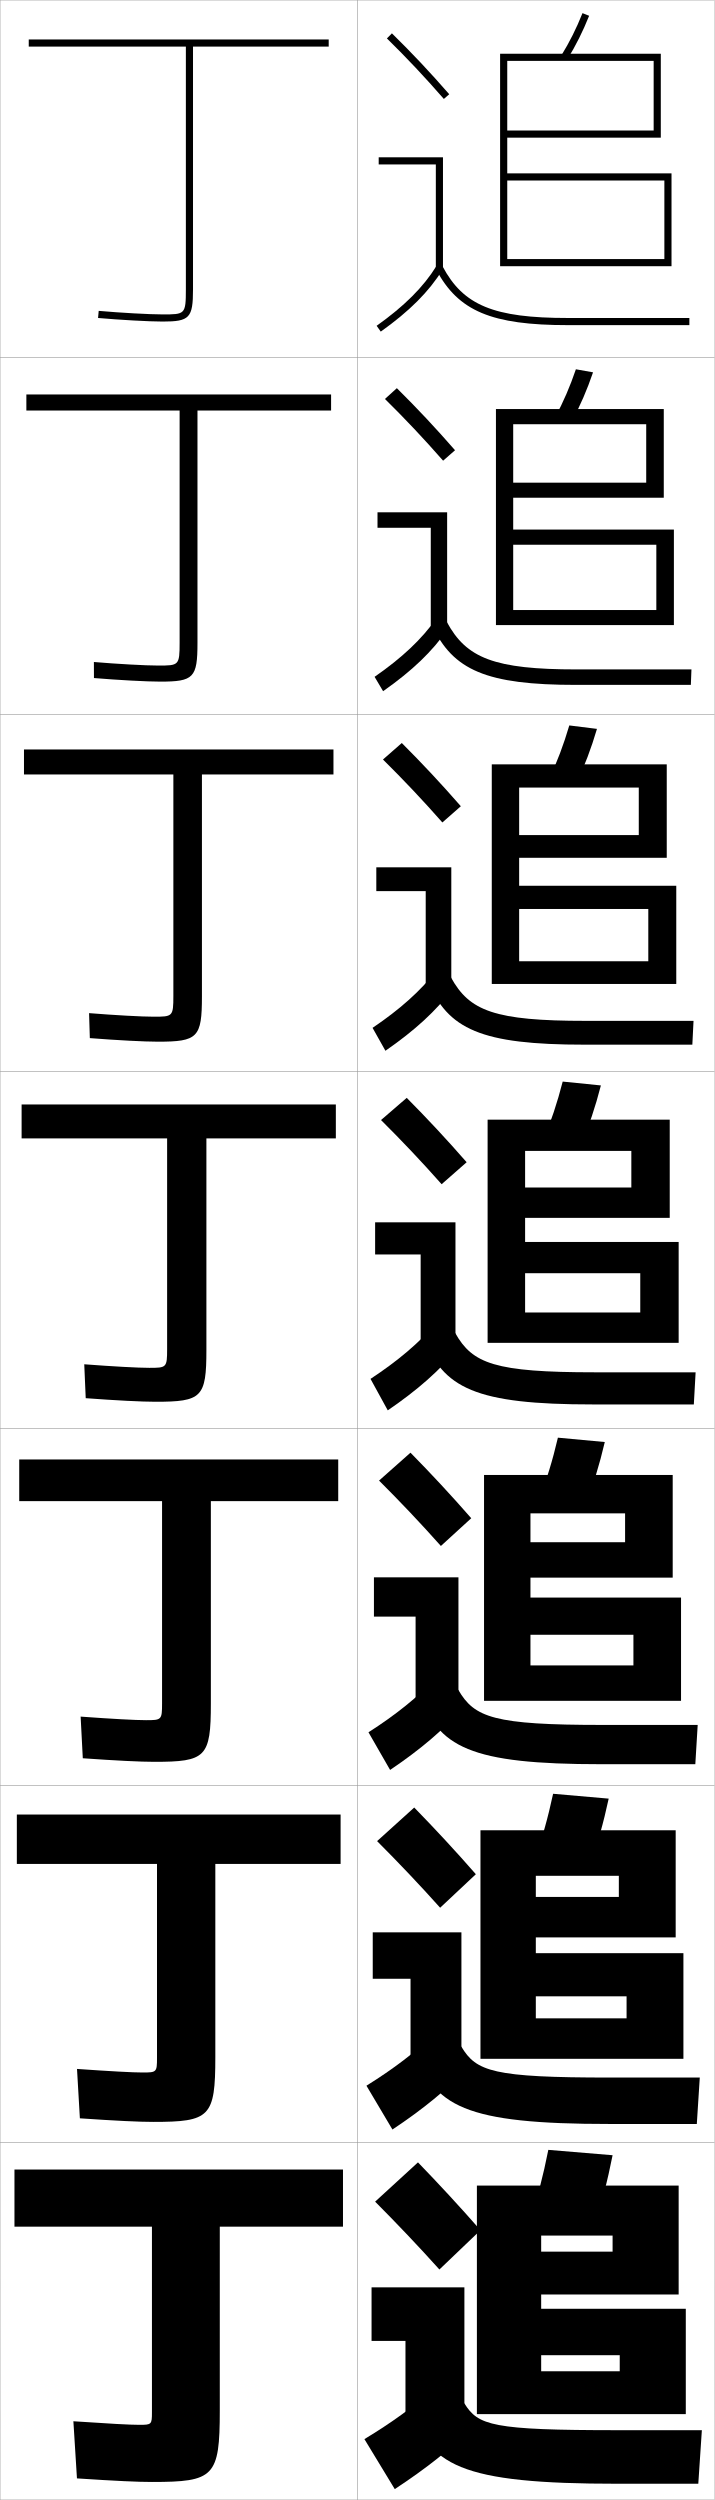
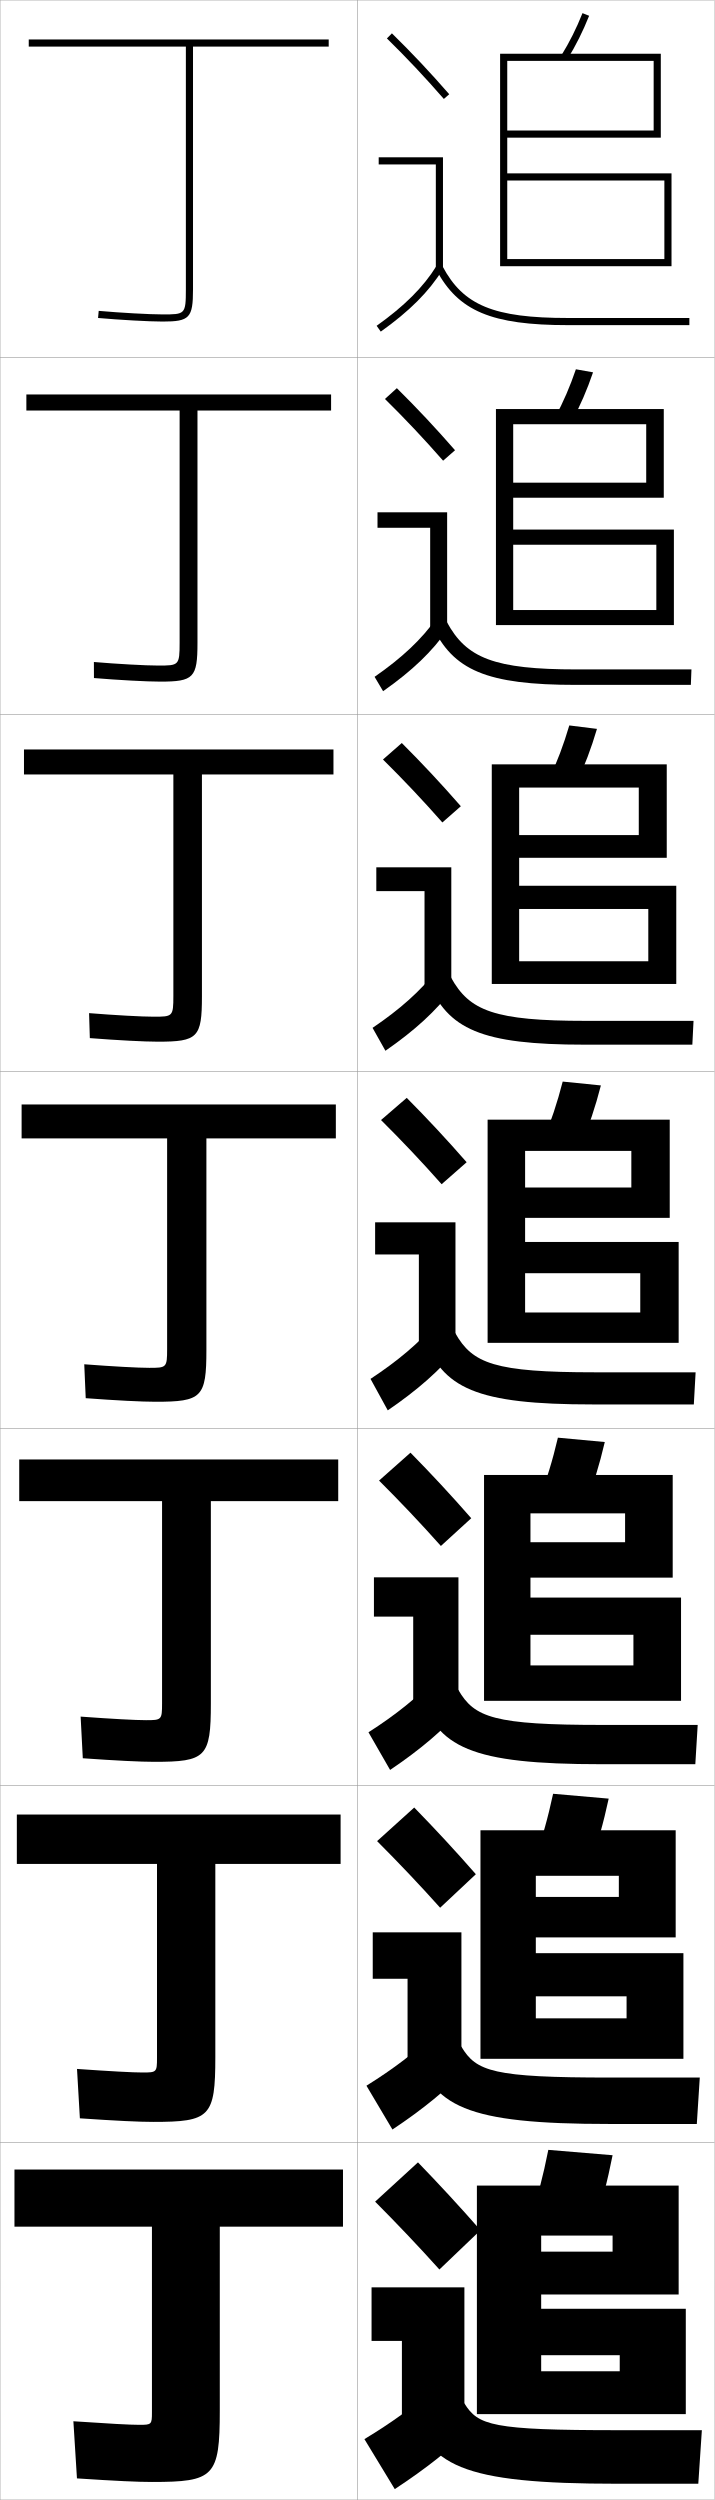
<svg xmlns="http://www.w3.org/2000/svg" width="200.1" height="700.1" viewBox="0 0 200.1 700.1" overflow="visible" enable-background="new 0 0 200.1 700.1" xml:space="preserve">
  <g id="glyphs">
    <g>
      <rect x="0.05" y="0.05" fill="none" stroke="#999999" stroke-width="0.1" width="100" height="100" />
      <rect x="0.05" y="100.05" fill="none" stroke="#999999" stroke-width="0.1" width="100" height="100" />
      <rect x="0.05" y="200.05" fill="none" stroke="#999999" stroke-width="0.1" width="100" height="100" />
      <rect x="0.05" y="300.05" fill="none" stroke="#999999" stroke-width="0.1" width="100" height="100" />
      <rect x="0.05" y="400.05" fill="none" stroke="#999999" stroke-width="0.1" width="100" height="100" />
      <rect x="0.05" y="500.05" fill="none" stroke="#999999" stroke-width="0.1" width="100" height="100" />
      <rect x="0.05" y="600.05" fill="none" stroke="#999999" stroke-width="0.1" width="100" height="100" />
      <rect x="100.05" y="0.05" fill="none" stroke="#999999" stroke-width="0.1" width="100" height="100" />
      <rect x="100.05" y="100.05" fill="none" stroke="#999999" stroke-width="0.1" width="100" height="100" />
      <rect x="100.05" y="200.05" fill="none" stroke="#999999" stroke-width="0.1" width="100" height="100" />
      <rect x="100.05" y="300.05" fill="none" stroke="#999999" stroke-width="0.1" width="100" height="100" />
      <rect x="100.05" y="400.05" fill="none" stroke="#999999" stroke-width="0.1" width="100" height="100" />
      <rect x="100.05" y="500.05" fill="none" stroke="#999999" stroke-width="0.1" width="100" height="100" />
      <rect x="100.05" y="600.05" fill="none" stroke="#999999" stroke-width="0.1" width="100" height="100" />
    </g>
    <g>
      <path d="M92.05,11.05h-84v2h44v68c0,7-0.244,7-6.5,7c-3.666,0-12.035-0.466-17.91-0.996      l-0.18,1.992c5.923,0.535,14.377,1.004,18.09,1.004c7.547,0,8.5-1.01,8.5-9v-68h38      V11.05z" />
      <path d="M7.383,110.466v4.5h42.917v65c0,6.399-0.221,6.417-6,6.417      c-3.484,0-11.442-0.441-18.008-0.997l0.017,4.493      c6.767,0.567,14.827,1.003,18.575,1.003c9.358,0,10.417-1.078,10.417-10.833      v-65.084h37.417v-4.5H7.383z" />
      <path d="M6.716,209.883v7h41.833v62c0,5.798-0.197,5.833-5.5,5.833      c-3.303,0-10.849-0.416-18.106-0.998l0.213,6.995      c7.611,0.598,15.277,1.002,19.06,1.002c11.169,0,12.333-1.146,12.333-12.667      v-62.167h36.833v-7H6.716z" />
      <path d="M6.05,309.3v9.5h40.75v59c0,5.197-0.173,5.25-5,5.25      c-3.121,0-10.256-0.391-18.205-0.998l0.41,9.496      c8.455,0.63,15.727,1.002,19.545,1.002c12.979,0,14.25-1.214,14.25-14.5v-59.25h36.25v-9.5      H6.05z" />
      <path d="M5.383,408.716v11.667h40v56.667c0,4.597-0.149,4.667-4.5,4.667      c-2.939,0-9.663-0.366-18.303-0.999l0.606,11.664      c9.299,0.661,16.177,1.001,20.03,1.001c14.457,0,15.833-1.282,15.833-16.333      v-56.667h35.667v-11.667H5.383z" />
      <path d="M4.716,508.133v13.834h39.25v54.333c0,3.996-0.125,4.083-4,4.083      c-2.758,0-9.069-0.341-18.401-0.999l0.803,13.832      c10.143,0.693,16.627,1.001,20.515,1.001c15.934,0,17.417-1.351,17.417-18.167      v-54.083h35.083v-13.834H4.716z" />
      <path d="M39.05,679.05c-2.577,0-8.476-0.316-18.5-1l1,16c10.986,0.725,17.077,1,21,1      c17.411,0,19-1.419,19-20v-51.5h34.5v-16h-92v16h38.5v52      C42.55,678.945,42.448,679.05,39.05,679.05z" />
    </g>
    <g>
      <g>
        <path d="M108.349,10.764c5.688,5.584,10.457,10.651,15.947,16.943l1.508-1.314       c-5.527-6.334-10.328-11.435-16.053-17.057L108.349,10.764z" />
        <polygon points="122.05,75.55 124.05,75.55 124.05,44.05 106.05,44.05        106.05,46.05 122.05,46.05 " />
        <path d="M105.47,91.235l1.16,1.629c8.016-5.703,13.503-11.196,17.271-17.288       l-1.701-1.053C118.577,80.382,113.261,85.691,105.47,91.235z" />
        <path d="M122.166,75.519c6.155,11.612,15.463,15.531,36.884,15.531h34v-2h-34       c-20.777,0-29.311-3.516-35.116-14.469L122.166,75.519z" />
      </g>
      <g>
        <path d="M127.428,126.085c-5.53-6.338-10.57-11.71-16.294-17.381l-3.335,3.023       c5.721,5.638,10.764,10.983,16.29,17.286L127.428,126.085z" />
-         <polygon points="105.716,143.466 125.216,143.466 125.216,175.883 120.633,175.883        120.633,147.799 105.716,147.799 " />
+         <polygon points="105.716,143.466 125.216,143.466 125.216,175.883 120.466,175.883        120.466,147.799 105.716,147.799 " />
        <path d="M104.899,189.538l2.384,4.024c8.138-5.713,13.854-11.188,18.059-17.323       l-3.084-3.128C118.138,178.98,112.642,184.161,104.899,189.538z" />
        <path d="M120.98,175.107c5.864,12.596,15.189,16.692,40.403,16.692h32.083       l0.167-4.333h-32.083c-23.195,0-30.95-3.149-36.43-13.307L120.98,175.107z" />
      </g>
      <g>
        <path d="M129.052,225.779c-5.532-6.342-10.811-11.986-16.535-17.705l-5.268,4.619       c5.753,5.692,11.071,11.315,16.632,17.628L129.052,225.779z" />
-         <polygon points="105.383,242.883 126.383,242.883 126.383,276.216 119.216,276.216        119.216,249.55 105.383,249.55 " />
+         <polygon points="105.383,242.883 126.383,242.883 126.383,276.216 118.883,276.216        118.883,249.55 105.383,249.55 " />
        <path d="M104.33,287.84l3.606,6.419c8.261-5.722,14.205-11.178,18.848-17.358       l-4.468-5.203C117.698,277.579,112.024,282.631,104.33,287.84z" />
        <path d="M119.794,274.696c5.573,13.578,14.916,17.854,43.922,17.854h30.167       l0.333-6.667h-30.167c-25.612,0-32.59-2.783-37.745-12.146L119.794,274.696z" />
      </g>
      <g>
        <path d="M130.677,325.472c-5.535-6.346-11.053-12.262-16.776-18.029l-7.201,6.215       c5.786,5.747,11.378,11.646,16.974,17.971L130.677,325.472z" />
-         <polygon points="105.05,342.3 127.55,342.3 127.55,376.55 117.8,376.55        117.8,351.3 105.05,351.3 " />
+         <polygon points="105.05,342.3 127.55,342.3 127.55,376.55 117.3,376.55        117.3,351.3 105.05,351.3 " />
        <path d="M103.76,386.143l4.83,8.814c8.384-5.731,14.556-11.169,19.636-17.394       l-5.852-7.277C117.259,376.178,111.405,381.101,103.76,386.143z" />
        <path d="M118.608,374.284c5.282,14.562,14.643,19.016,47.441,19.016h28.25l0.5-9h-28.25       c-28.029,0-34.23-2.416-39.059-10.984L118.608,374.284z" />
      </g>
      <g>
        <path d="M131.968,425.164c-5.539-6.35-11.295-12.537-17.018-18.353l-8.801,7.81       c5.819,5.802,11.685,11.979,17.316,18.314L131.968,425.164z" />
-         <polygon points="104.716,441.716 128.383,441.716 128.383,476.883 116.383,476.883        116.383,452.716 104.716,452.716 " />
+         <polygon points="104.716,441.716 128.383,441.716 128.383,476.883 115.716,476.883        115.716,452.716 104.716,452.716 " />
        <path d="M103.189,485.111l6.054,10.543c8.506-5.74,14.906-11.16,20.423-17.429       l-7.234-8.686C116.819,475.442,110.787,480.236,103.189,485.111z" />
        <path d="M117.422,473.873c4.991,15.544,14.369,20.177,50.961,20.177h26.333l0.667-11       h-26.667c-30.446,0-35.87-2.05-40.372-9.823L117.422,473.873z" />
      </g>
      <g>
        <path d="M133.259,524.857C127.718,518.504,121.722,512.044,116,506.181l-10.4,9.405       c5.852,5.856,11.991,12.311,17.658,18.656L133.259,524.857z" />
-         <polygon points="104.383,541.133 129.216,541.133 129.216,577.217 114.966,577.217        114.966,554.133 104.383,554.133 " />
+         <polygon points="104.383,541.133 129.216,541.133 129.216,577.217 114.133,577.217        114.133,554.133 104.383,554.133 " />
        <path d="M102.62,584.081l7.277,12.271c8.63-5.751,15.257-11.151,21.212-17.465       l-8.617-10.093C116.379,574.708,110.169,579.373,102.62,584.081z" />
        <path d="M116.236,573.461c4.701,16.528,14.097,21.339,54.481,21.339h24.417l0.833-13       h-25.083c-32.863,0-37.511-1.684-41.687-8.661L116.236,573.461z" />
      </g>
      <g>
        <path d="M134.55,624.55c-5.544-6.356-11.778-13.089-17.5-19l-12,11       c5.885,5.911,12.298,12.644,18,19L134.55,624.55z" />
-         <polygon points="104.05,640.55 130.05,640.55 130.05,677.55 113.55,677.55        113.55,655.55 104.05,655.55 " />
+         <polygon points="104.05,640.55 130.05,640.55 130.05,677.55 112.55,677.55        112.55,655.55 104.05,655.55 " />
        <path d="M122.55,668.05c-6.61,5.924-12.999,10.459-20.5,15l8.5,14       c8.753-5.76,15.608-11.143,22-17.5L122.55,668.05z" />
        <path d="M115.05,673.05c4.41,17.511,13.823,22.5,58,22.5h22.5l1-15h-23.5       c-35.28,0-39.15-1.317-43-7.5H115.05z" />
      </g>
    </g>
    <g>
      <path d="M157.198,15.524l1.703,1.051c2.35-3.811,4.339-7.786,6.078-12.155      l-1.859-0.74C161.425,7.94,159.488,11.814,157.198,15.524z" />
      <polygon points="188.05,74.55 188.05,48.55 142.05,48.55 142.05,17.05       183.05,17.05 183.05,36.55 142.05,36.55 142.05,38.55 185.05,38.55       185.05,15.05 140.05,15.05 140.05,74.55 142.05,74.55 142.05,50.55       186.05,50.55 186.05,72.55 142.05,72.55 142.05,74.55 " />
    </g>
    <g>
      <g>
        <path d="M160.18,117.896c2.296-4.268,4.226-8.722,5.896-13.629l-4.804-0.853       c-1.636,4.817-3.523,9.188-5.771,13.371L160.18,117.896z" />
        <polygon points="188.716,175.049 188.716,148.3 143.716,148.3 143.716,118.8        180.966,118.8 180.966,135.167 143.716,135.167 143.716,139.383 185.883,139.383        185.883,114.549 138.883,114.549 138.883,175.049 143.716,175.049 143.716,152.549        183.799,152.549 183.799,170.833 143.716,170.833 143.716,175.049 " />
      </g>
      <g>
        <path d="M161.459,219.218c2.242-4.725,4.112-9.657,5.716-15.103l-7.75-0.965       c-1.576,5.374-3.414,10.24-5.618,14.897L161.459,219.218z" />
        <polygon points="189.383,275.55 189.383,248.05 145.383,248.05 145.383,220.55        178.883,220.55 178.883,233.858 145.383,233.858 145.383,240.216 186.716,240.216        186.716,214.05 137.716,214.05 137.716,275.55 145.383,275.55 145.383,254.55        181.55,254.55 181.55,269.191 145.383,269.191 145.383,275.55 " />
      </g>
      <g>
        <path d="M162.738,320.54c2.188-5.182,3.999-10.593,5.534-16.576l-10.695-1.078       c-1.516,5.931-3.305,11.293-5.466,16.424L162.738,320.54z" />
        <polygon points="190.05,376.05 190.05,347.8 147.05,347.8 147.05,322.3        176.8,322.3 176.8,332.55 147.05,332.55 147.05,341.05 187.55,341.05        187.55,313.55 136.55,313.55 136.55,376.05 147.05,376.05 147.05,356.55        179.3,356.55 179.3,367.55 147.05,367.55 147.05,376.05 " />
      </g>
      <g>
        <path d="M164.009,421.21c2.104-5.257,3.856-10.983,5.356-17.385l-13.13-1.219       c-1.487,6.366-3.226,12.061-5.311,17.283L164.009,421.21z" />
        <polygon points="190.717,476.3 190.717,447.384 148.55,447.384 148.55,423.8        175.05,423.8 175.05,431.884 148.55,431.884 148.55,441.8 188.383,441.8        188.383,413.05 135.55,413.05 135.55,476.3 148.55,476.3 148.55,457.8        177.383,457.8 177.383,466.384 148.55,466.384 148.55,476.3 " />
      </g>
      <g>
        <path d="M165.279,521.88c2.018-5.332,3.713-11.374,5.178-18.192l-15.565-1.359       c-1.458,6.801-3.146,12.826-5.156,18.142L165.279,521.88z" />
        <polygon points="191.383,576.55 191.383,546.967 150.05,546.967 150.05,525.3        173.3,525.3 173.3,531.217 150.05,531.217 150.05,542.55 189.216,542.55        189.216,512.55 134.55,512.55 134.55,576.55 150.05,576.55 150.05,559.05        175.466,559.05 175.466,565.217 150.05,565.217 150.05,576.55 " />
      </g>
    </g>
    <g>
      <path d="M166.55,622.55c1.933-5.407,3.57-11.765,5-19l-18-1.5      c-1.43,7.235-3.067,13.593-5,19L166.55,622.55z" />
      <polygon points="192.05,676.05 192.05,646.55 151.55,646.55 151.55,626.05       171.55,626.05 171.55,630.55 151.55,630.55 151.55,642.55 190.05,642.55       190.05,612.05 133.55,612.05 133.55,676.05 151.55,676.05 151.55,659.55       173.55,659.55 173.55,664.05 151.55,664.05 151.55,676.05 " />
    </g>
  </g>
</svg>
